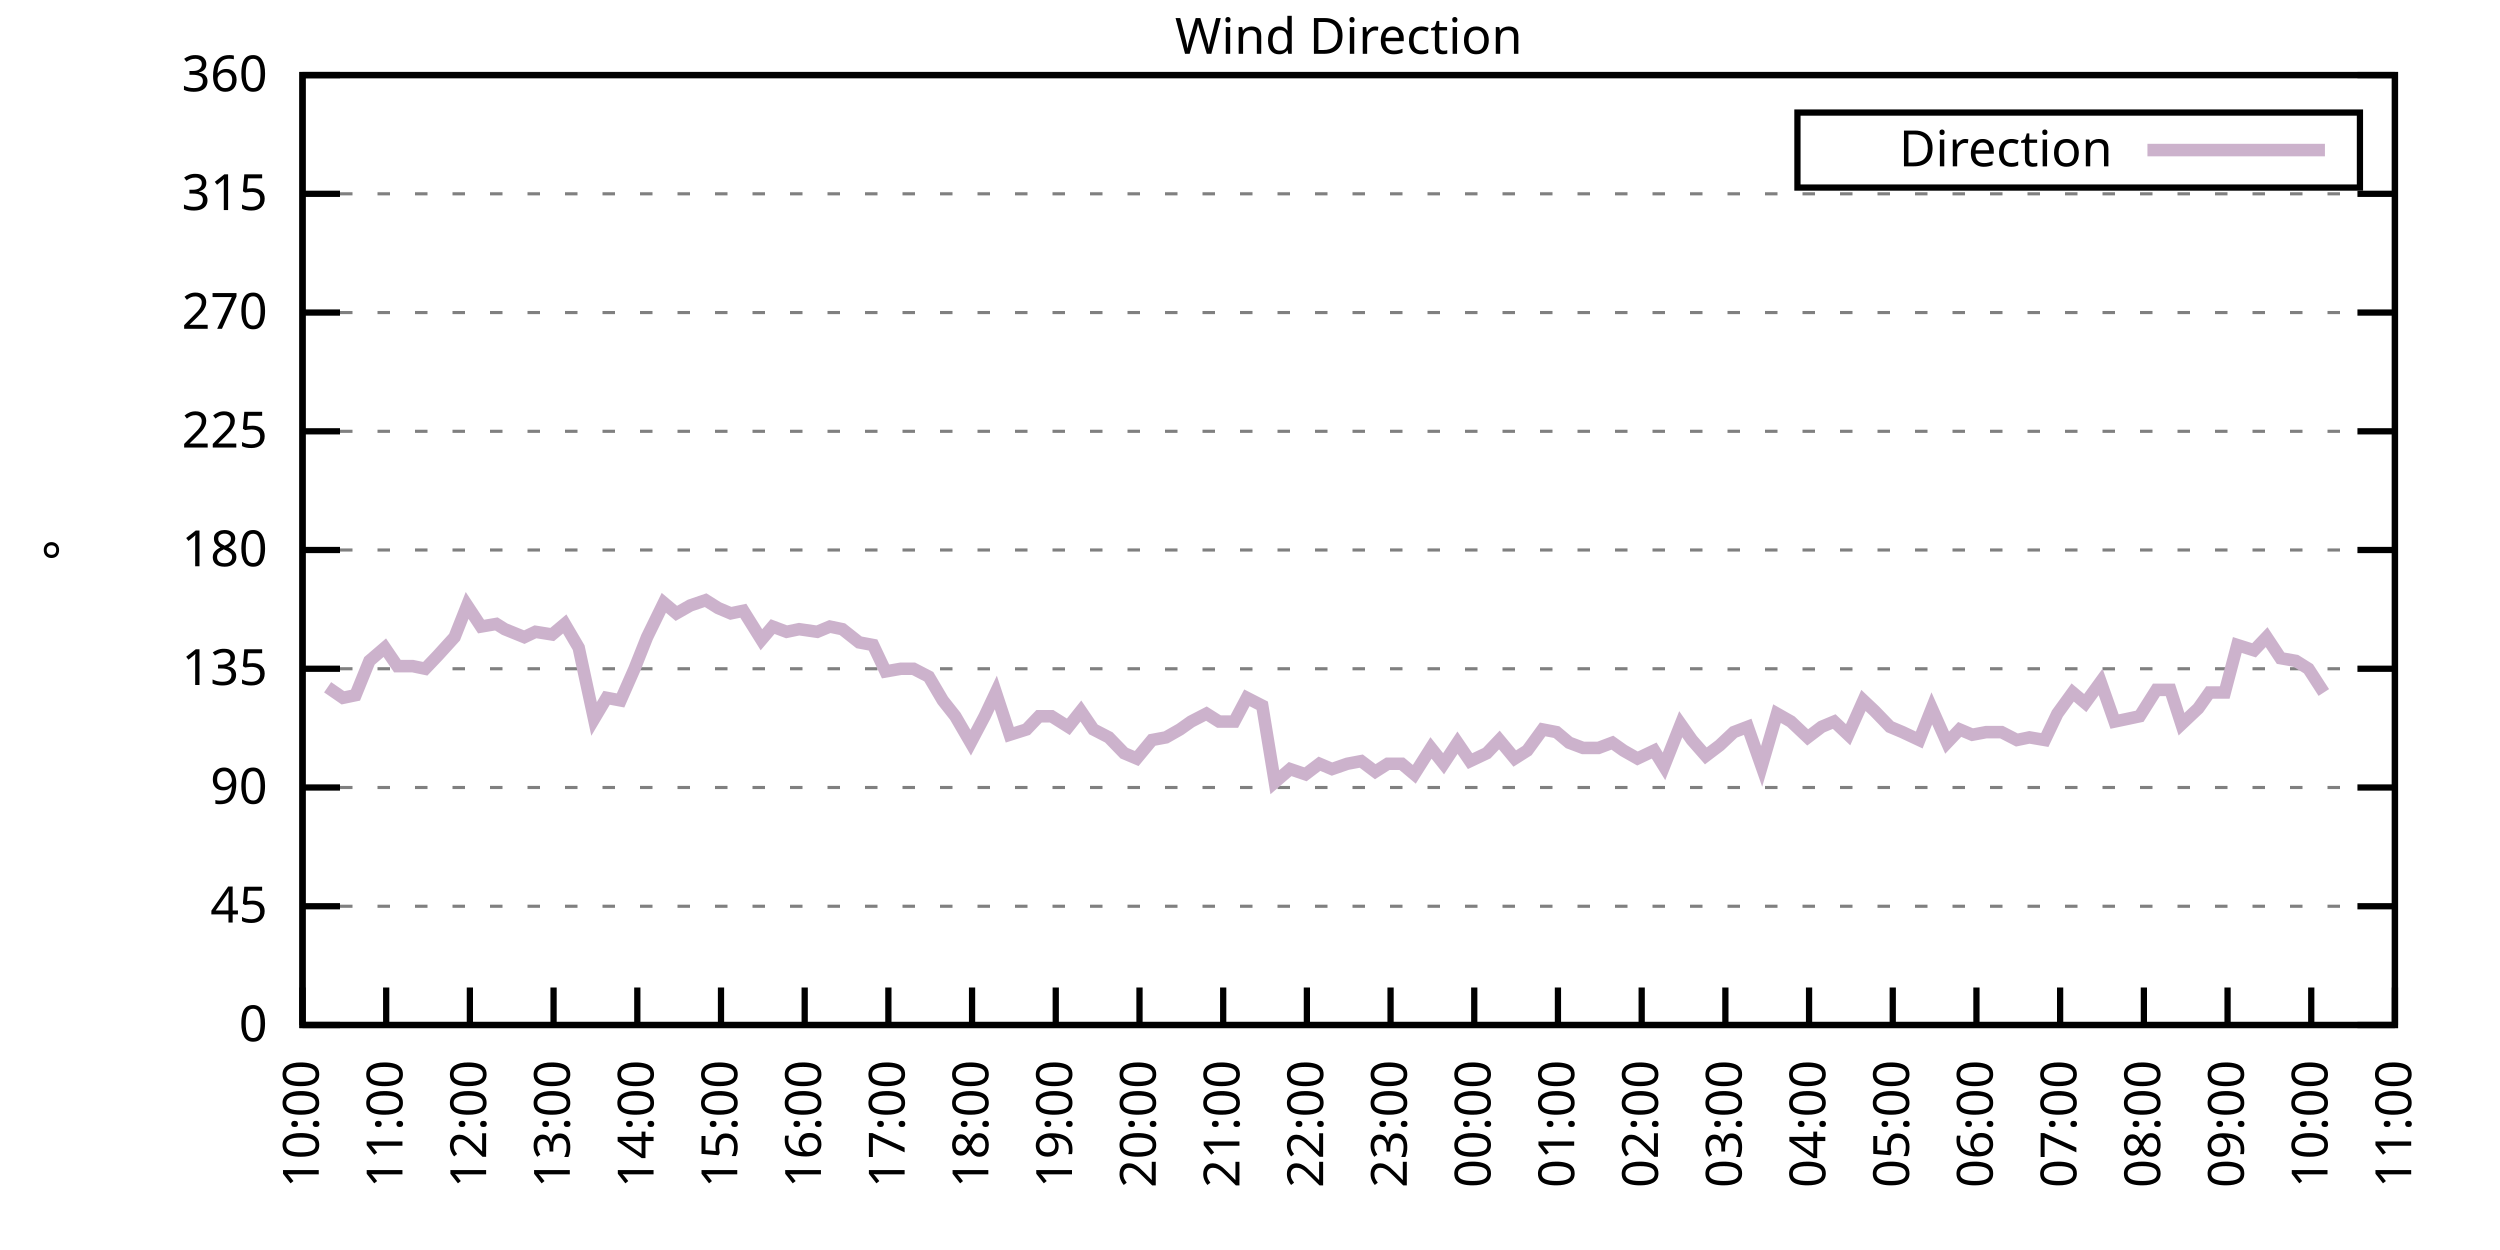
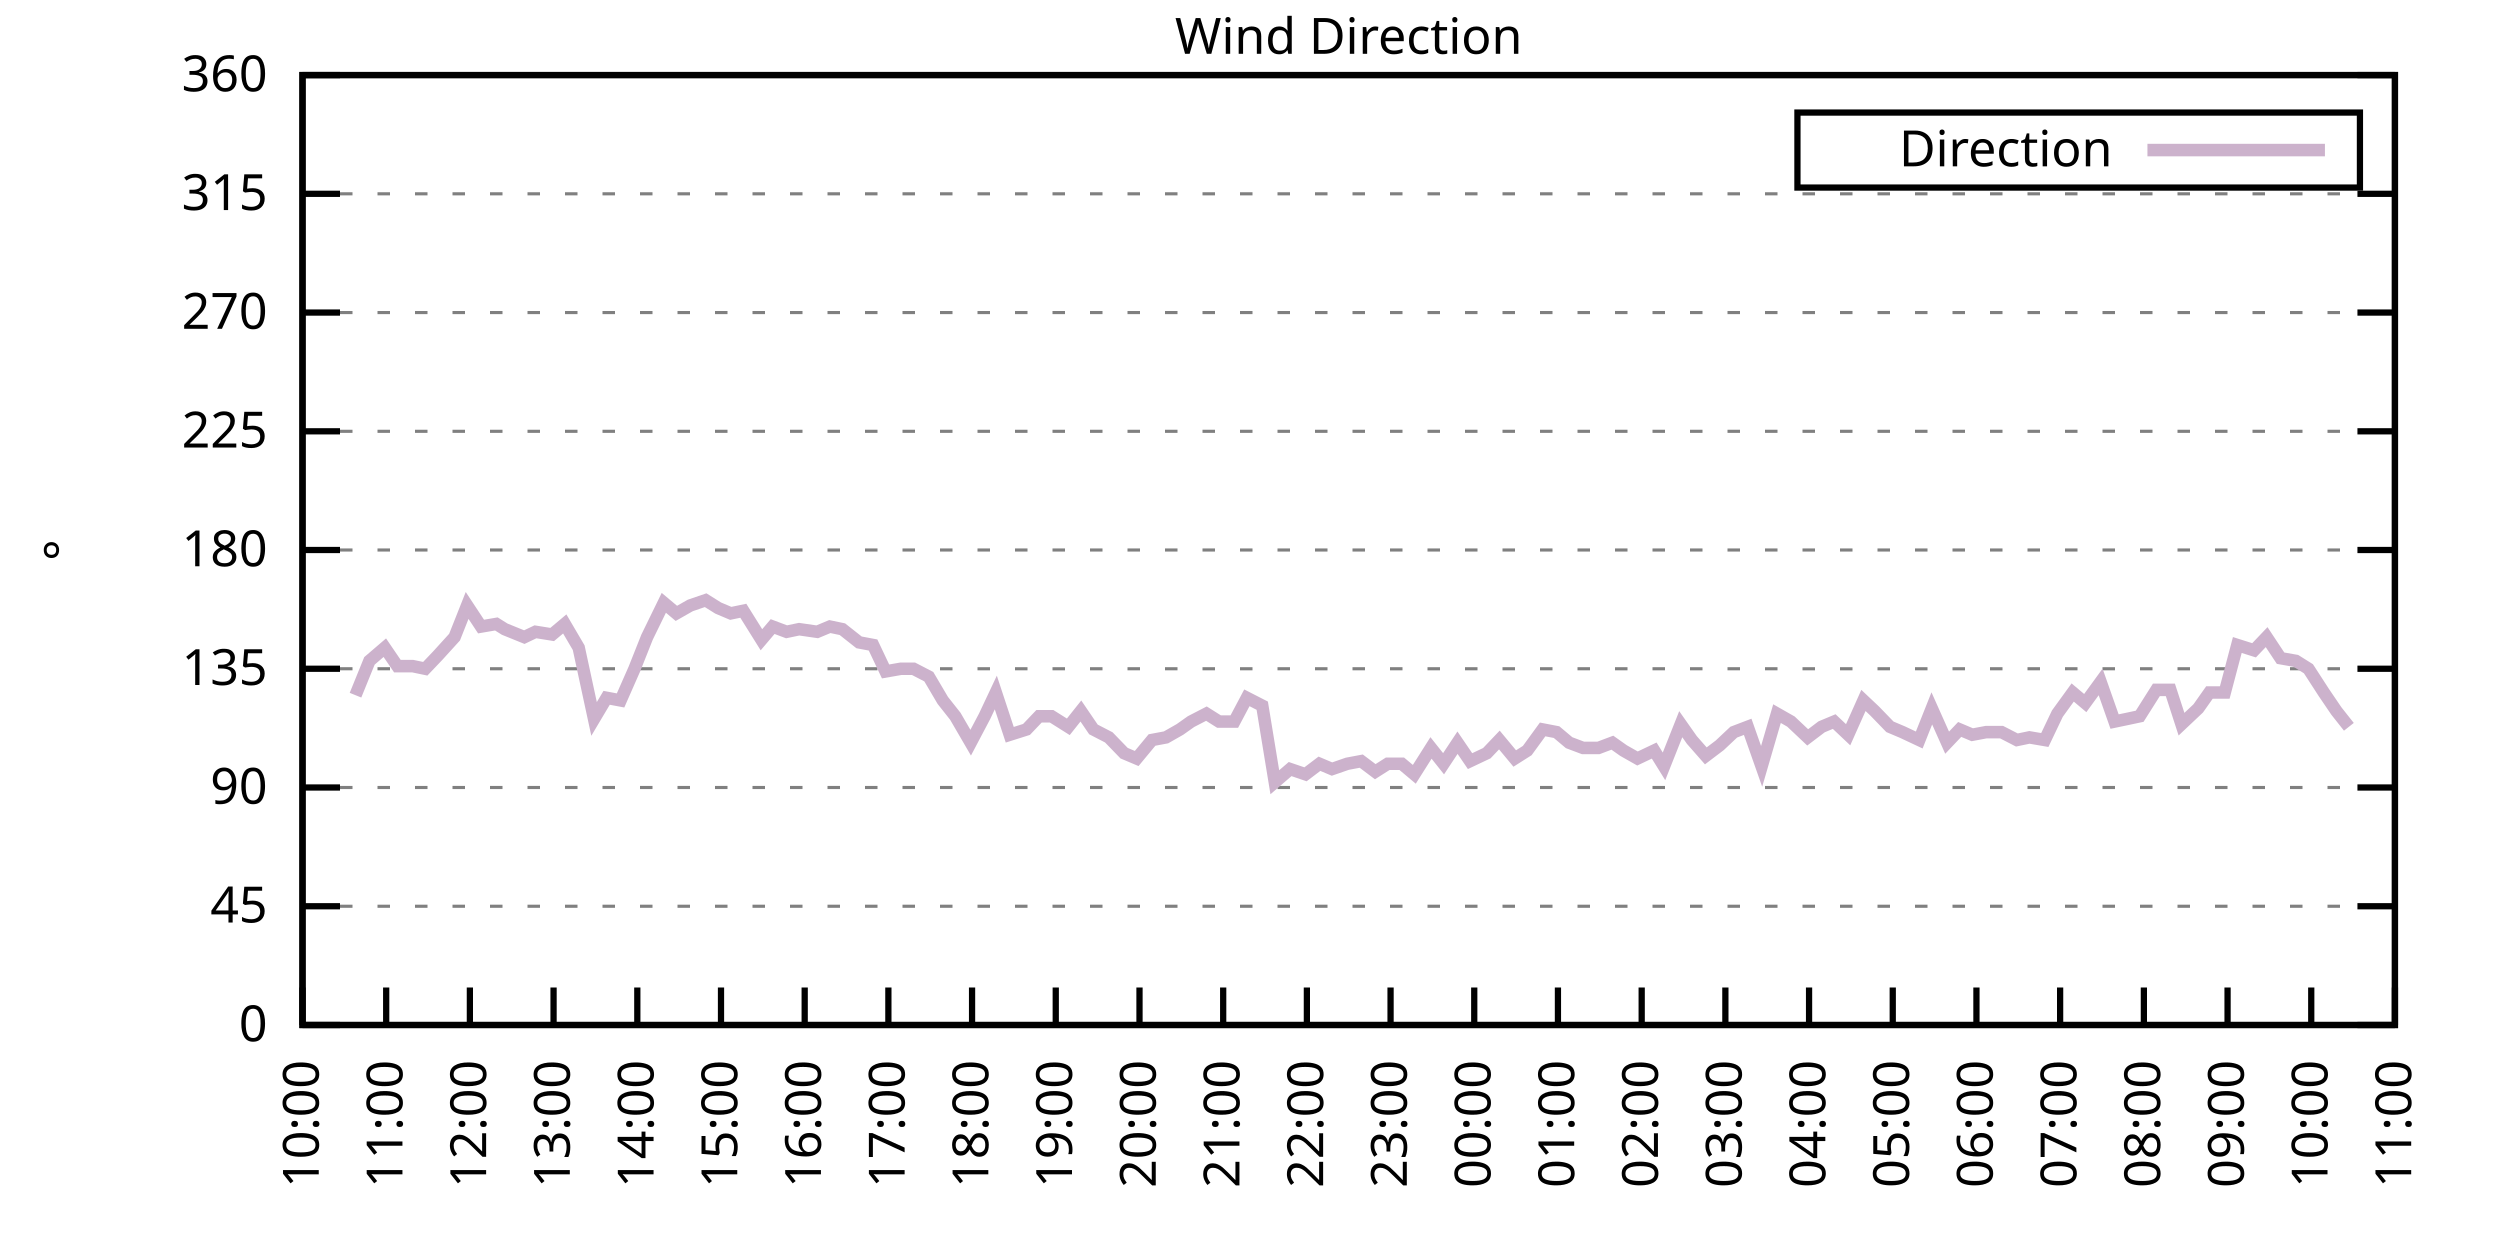
<svg xmlns="http://www.w3.org/2000/svg" xmlns:xlink="http://www.w3.org/1999/xlink" width="400" height="200" viewBox="0 0 400 200">
  <g id="gnuplot_canvas">
    <rect x="0" y="0" width="400" height="200" fill="none" />
    <defs>
      <circle id="gpDot" r="0.5" stroke-width="0.5" stroke="currentColor" />
      <path id="gpPt0" stroke-width="0.333" stroke="currentColor" d="M-1,0 h2 M0,-1 v2" />
      <path id="gpPt1" stroke-width="0.333" stroke="currentColor" d="M-1,-1 L1,1 M1,-1 L-1,1" />
      <path id="gpPt2" stroke-width="0.333" stroke="currentColor" d="M-1,0 L1,0 M0,-1 L0,1 M-1,-1 L1,1 M-1,1 L1,-1" />
      <rect id="gpPt3" stroke-width="0.333" stroke="currentColor" x="-1" y="-1" width="2" height="2" />
      <rect id="gpPt4" stroke-width="0.333" stroke="currentColor" fill="currentColor" x="-1" y="-1" width="2" height="2" />
      <circle id="gpPt5" stroke-width="0.333" stroke="currentColor" cx="0" cy="0" r="1" />
      <use xlink:href="#gpPt5" id="gpPt6" fill="currentColor" stroke="none" />
      <path id="gpPt7" stroke-width="0.333" stroke="currentColor" d="M0,-1.33 L-1.33,0.67 L1.33,0.67 z" />
      <use xlink:href="#gpPt7" id="gpPt8" fill="currentColor" stroke="none" />
      <use xlink:href="#gpPt7" id="gpPt9" stroke="currentColor" transform="rotate(180)" />
      <use xlink:href="#gpPt9" id="gpPt10" fill="currentColor" stroke="none" />
      <use xlink:href="#gpPt3" id="gpPt11" stroke="currentColor" transform="rotate(45)" />
      <use xlink:href="#gpPt11" id="gpPt12" fill="currentColor" stroke="none" />
      <path id="gpPt13" stroke-width="0.333" stroke="currentColor" d="M0,1.330 L1.265,0.411 L0.782,-1.067 L-0.782,-1.076 L-1.265,0.411 z" />
      <use xlink:href="#gpPt13" id="gpPt14" fill="currentColor" stroke="none" />
      <filter id="textbox" filterUnits="objectBoundingBox" x="0" y="0" height="1" width="1">
        <feFlood flood-color="white" flood-opacity="1" result="bgnd" />
        <feComposite in="SourceGraphic" in2="bgnd" operator="atop" />
      </filter>
      <filter id="greybox" filterUnits="objectBoundingBox" x="0" y="0" height="1" width="1">
        <feFlood flood-color="lightgrey" flood-opacity="1" result="grey" />
        <feComposite in="SourceGraphic" in2="grey" operator="atop" />
      </filter>
    </defs>
    <g fill="none" color="white" stroke="currentColor" stroke-width="1.00" stroke-linecap="butt" stroke-linejoin="miter">
</g>
    <g fill="none" color="black" stroke="currentColor" stroke-width="1.00" stroke-linecap="butt" stroke-linejoin="miter">
      <g stroke="none" shape-rendering="crispEdges">
        <polygon fill="rgb(255, 255, 255)" points="48.40,164.00 383.18,164.00 383.18,12.02 48.40,12.02 " />
      </g>
    </g>
    <g fill="none" color="black" stroke="currentColor" stroke-width="1.00" stroke-linecap="butt" stroke-linejoin="miter">
</g>
    <g fill="none" color="black" stroke="black" stroke-width="0.50" stroke-linecap="butt" stroke-linejoin="miter">
</g>
    <g fill="none" color="gray" stroke="currentColor" stroke-width="0.50" stroke-linecap="butt" stroke-linejoin="miter">
      <path stroke="gray" stroke-dasharray="2,4" class="gridline" d="M48.40,164.00 L383.19,164.00  " />
    </g>
    <g fill="none" color="gray" stroke="gray" stroke-width="1.00" stroke-linecap="butt" stroke-linejoin="miter">
</g>
    <g fill="none" color="black" stroke="currentColor" stroke-width="1.00" stroke-linecap="butt" stroke-linejoin="miter">
      <path stroke="black" d="M48.40,164.00 L54.40,164.00 M383.19,164.00 L377.19,164.00  " />
      <g transform="translate(42.80,166.60)" stroke="none" fill="black" font-family="Sans" font-size="8.00" text-anchor="end">
        <text>
          <tspan font-family="Sans"> 0</tspan>
        </text>
      </g>
    </g>
    <g fill="none" color="black" stroke="currentColor" stroke-width="1.00" stroke-linecap="butt" stroke-linejoin="miter">
</g>
    <g fill="none" color="black" stroke="black" stroke-width="0.50" stroke-linecap="butt" stroke-linejoin="miter">
</g>
    <g fill="none" color="gray" stroke="currentColor" stroke-width="0.50" stroke-linecap="butt" stroke-linejoin="miter">
      <path stroke="gray" stroke-dasharray="2,4" class="gridline" d="M48.40,145.00 L383.19,145.00  " />
    </g>
    <g fill="none" color="gray" stroke="gray" stroke-width="1.00" stroke-linecap="butt" stroke-linejoin="miter">
</g>
    <g fill="none" color="black" stroke="currentColor" stroke-width="1.00" stroke-linecap="butt" stroke-linejoin="miter">
      <path stroke="black" d="M48.40,145.00 L54.40,145.00 M383.19,145.00 L377.19,145.00  " />
      <g transform="translate(42.80,147.60)" stroke="none" fill="black" font-family="Sans" font-size="8.00" text-anchor="end">
        <text>
          <tspan font-family="Sans"> 45</tspan>
        </text>
      </g>
    </g>
    <g fill="none" color="black" stroke="currentColor" stroke-width="1.00" stroke-linecap="butt" stroke-linejoin="miter">
</g>
    <g fill="none" color="black" stroke="black" stroke-width="0.50" stroke-linecap="butt" stroke-linejoin="miter">
</g>
    <g fill="none" color="gray" stroke="currentColor" stroke-width="0.50" stroke-linecap="butt" stroke-linejoin="miter">
      <path stroke="gray" stroke-dasharray="2,4" class="gridline" d="M48.40,126.00 L383.19,126.00  " />
    </g>
    <g fill="none" color="gray" stroke="gray" stroke-width="1.00" stroke-linecap="butt" stroke-linejoin="miter">
</g>
    <g fill="none" color="black" stroke="currentColor" stroke-width="1.00" stroke-linecap="butt" stroke-linejoin="miter">
      <path stroke="black" d="M48.40,126.00 L54.40,126.00 M383.19,126.00 L377.19,126.00  " />
      <g transform="translate(42.80,128.60)" stroke="none" fill="black" font-family="Sans" font-size="8.00" text-anchor="end">
        <text>
          <tspan font-family="Sans"> 90</tspan>
        </text>
      </g>
    </g>
    <g fill="none" color="black" stroke="currentColor" stroke-width="1.00" stroke-linecap="butt" stroke-linejoin="miter">
</g>
    <g fill="none" color="black" stroke="black" stroke-width="0.50" stroke-linecap="butt" stroke-linejoin="miter">
</g>
    <g fill="none" color="gray" stroke="currentColor" stroke-width="0.50" stroke-linecap="butt" stroke-linejoin="miter">
      <path stroke="gray" stroke-dasharray="2,4" class="gridline" d="M48.40,107.00 L383.19,107.00  " />
    </g>
    <g fill="none" color="gray" stroke="gray" stroke-width="1.00" stroke-linecap="butt" stroke-linejoin="miter">
</g>
    <g fill="none" color="black" stroke="currentColor" stroke-width="1.00" stroke-linecap="butt" stroke-linejoin="miter">
      <path stroke="black" d="M48.40,107.00 L54.40,107.00 M383.19,107.00 L377.19,107.00  " />
      <g transform="translate(42.80,109.60)" stroke="none" fill="black" font-family="Sans" font-size="8.00" text-anchor="end">
        <text>
          <tspan font-family="Sans"> 135</tspan>
        </text>
      </g>
    </g>
    <g fill="none" color="black" stroke="currentColor" stroke-width="1.00" stroke-linecap="butt" stroke-linejoin="miter">
</g>
    <g fill="none" color="black" stroke="black" stroke-width="0.50" stroke-linecap="butt" stroke-linejoin="miter">
</g>
    <g fill="none" color="gray" stroke="currentColor" stroke-width="0.50" stroke-linecap="butt" stroke-linejoin="miter">
      <path stroke="gray" stroke-dasharray="2,4" class="gridline" d="M48.40,88.00 L383.19,88.00  " />
    </g>
    <g fill="none" color="gray" stroke="gray" stroke-width="1.00" stroke-linecap="butt" stroke-linejoin="miter">
</g>
    <g fill="none" color="black" stroke="currentColor" stroke-width="1.00" stroke-linecap="butt" stroke-linejoin="miter">
      <path stroke="black" d="M48.40,88.00 L54.40,88.00 M383.19,88.00 L377.19,88.00  " />
      <g transform="translate(42.80,90.60)" stroke="none" fill="black" font-family="Sans" font-size="8.00" text-anchor="end">
        <text>
          <tspan font-family="Sans"> 180</tspan>
        </text>
      </g>
    </g>
    <g fill="none" color="black" stroke="currentColor" stroke-width="1.00" stroke-linecap="butt" stroke-linejoin="miter">
</g>
    <g fill="none" color="black" stroke="black" stroke-width="0.50" stroke-linecap="butt" stroke-linejoin="miter">
</g>
    <g fill="none" color="gray" stroke="currentColor" stroke-width="0.50" stroke-linecap="butt" stroke-linejoin="miter">
      <path stroke="gray" stroke-dasharray="2,4" class="gridline" d="M48.40,69.01 L383.19,69.01  " />
    </g>
    <g fill="none" color="gray" stroke="gray" stroke-width="1.00" stroke-linecap="butt" stroke-linejoin="miter">
</g>
    <g fill="none" color="black" stroke="currentColor" stroke-width="1.00" stroke-linecap="butt" stroke-linejoin="miter">
      <path stroke="black" d="M48.40,69.01 L54.40,69.01 M383.19,69.01 L377.19,69.01  " />
      <g transform="translate(42.80,71.61)" stroke="none" fill="black" font-family="Sans" font-size="8.00" text-anchor="end">
        <text>
          <tspan font-family="Sans"> 225</tspan>
        </text>
      </g>
    </g>
    <g fill="none" color="black" stroke="currentColor" stroke-width="1.00" stroke-linecap="butt" stroke-linejoin="miter">
</g>
    <g fill="none" color="black" stroke="black" stroke-width="0.50" stroke-linecap="butt" stroke-linejoin="miter">
</g>
    <g fill="none" color="gray" stroke="currentColor" stroke-width="0.50" stroke-linecap="butt" stroke-linejoin="miter">
      <path stroke="gray" stroke-dasharray="2,4" class="gridline" d="M48.40,50.01 L383.19,50.01  " />
    </g>
    <g fill="none" color="gray" stroke="gray" stroke-width="1.00" stroke-linecap="butt" stroke-linejoin="miter">
</g>
    <g fill="none" color="black" stroke="currentColor" stroke-width="1.00" stroke-linecap="butt" stroke-linejoin="miter">
      <path stroke="black" d="M48.40,50.01 L54.40,50.01 M383.19,50.01 L377.19,50.01  " />
      <g transform="translate(42.80,52.61)" stroke="none" fill="black" font-family="Sans" font-size="8.00" text-anchor="end">
        <text>
          <tspan font-family="Sans"> 270</tspan>
        </text>
      </g>
    </g>
    <g fill="none" color="black" stroke="currentColor" stroke-width="1.00" stroke-linecap="butt" stroke-linejoin="miter">
</g>
    <g fill="none" color="black" stroke="black" stroke-width="0.50" stroke-linecap="butt" stroke-linejoin="miter">
</g>
    <g fill="none" color="gray" stroke="currentColor" stroke-width="0.50" stroke-linecap="butt" stroke-linejoin="miter">
      <path stroke="gray" stroke-dasharray="2,4" class="gridline" d="M48.40,31.01 L383.19,31.01  " />
    </g>
    <g fill="none" color="gray" stroke="gray" stroke-width="1.00" stroke-linecap="butt" stroke-linejoin="miter">
</g>
    <g fill="none" color="black" stroke="currentColor" stroke-width="1.00" stroke-linecap="butt" stroke-linejoin="miter">
      <path stroke="black" d="M48.40,31.01 L54.40,31.01 M383.19,31.01 L377.19,31.01  " />
      <g transform="translate(42.80,33.61)" stroke="none" fill="black" font-family="Sans" font-size="8.00" text-anchor="end">
        <text>
          <tspan font-family="Sans"> 315</tspan>
        </text>
      </g>
    </g>
    <g fill="none" color="black" stroke="currentColor" stroke-width="1.00" stroke-linecap="butt" stroke-linejoin="miter">
</g>
    <g fill="none" color="black" stroke="black" stroke-width="0.50" stroke-linecap="butt" stroke-linejoin="miter">
</g>
    <g fill="none" color="gray" stroke="currentColor" stroke-width="0.50" stroke-linecap="butt" stroke-linejoin="miter">
      <path stroke="gray" stroke-dasharray="2,4" class="gridline" d="M48.40,12.01 L383.19,12.01  " />
    </g>
    <g fill="none" color="gray" stroke="gray" stroke-width="1.00" stroke-linecap="butt" stroke-linejoin="miter">
</g>
    <g fill="none" color="black" stroke="currentColor" stroke-width="1.00" stroke-linecap="butt" stroke-linejoin="miter">
      <path stroke="black" d="M48.40,12.01 L54.40,12.01 M383.19,12.01 L377.19,12.01  " />
      <g transform="translate(42.80,14.61)" stroke="none" fill="black" font-family="Sans" font-size="8.00" text-anchor="end">
        <text>
          <tspan font-family="Sans"> 360</tspan>
        </text>
      </g>
    </g>
    <g fill="none" color="black" stroke="currentColor" stroke-width="1.00" stroke-linecap="butt" stroke-linejoin="miter">
      <path stroke="black" d="M48.40,164.00 L48.40,158.00  " />
      <g transform="translate(51.00,169.60) rotate(270.00)" stroke="none" fill="black" font-family="Sans" font-size="8.00" text-anchor="end">
        <text>
          <tspan font-family="Sans">10:00</tspan>
        </text>
      </g>
    </g>
    <g fill="none" color="black" stroke="currentColor" stroke-width="1.00" stroke-linecap="butt" stroke-linejoin="miter">
      <path stroke="black" d="M61.79,164.00 L61.79,158.00  " />
      <g transform="translate(64.39,169.60) rotate(270.00)" stroke="none" fill="black" font-family="Sans" font-size="8.00" text-anchor="end">
        <text>
          <tspan font-family="Sans">11:00</tspan>
        </text>
      </g>
    </g>
    <g fill="none" color="black" stroke="currentColor" stroke-width="1.00" stroke-linecap="butt" stroke-linejoin="miter">
      <path stroke="black" d="M75.18,164.00 L75.18,158.00  " />
      <g transform="translate(77.78,169.60) rotate(270.00)" stroke="none" fill="black" font-family="Sans" font-size="8.00" text-anchor="end">
        <text>
          <tspan font-family="Sans">12:00</tspan>
        </text>
      </g>
    </g>
    <g fill="none" color="black" stroke="currentColor" stroke-width="1.00" stroke-linecap="butt" stroke-linejoin="miter">
      <path stroke="black" d="M88.57,164.00 L88.57,158.00  " />
      <g transform="translate(91.17,169.60) rotate(270.00)" stroke="none" fill="black" font-family="Sans" font-size="8.00" text-anchor="end">
        <text>
          <tspan font-family="Sans">13:00</tspan>
        </text>
      </g>
    </g>
    <g fill="none" color="black" stroke="currentColor" stroke-width="1.00" stroke-linecap="butt" stroke-linejoin="miter">
      <path stroke="black" d="M101.97,164.00 L101.97,158.00  " />
      <g transform="translate(104.57,169.60) rotate(270.00)" stroke="none" fill="black" font-family="Sans" font-size="8.00" text-anchor="end">
        <text>
          <tspan font-family="Sans">14:00</tspan>
        </text>
      </g>
    </g>
    <g fill="none" color="black" stroke="currentColor" stroke-width="1.00" stroke-linecap="butt" stroke-linejoin="miter">
      <path stroke="black" d="M115.36,164.00 L115.36,158.00  " />
      <g transform="translate(117.96,169.60) rotate(270.00)" stroke="none" fill="black" font-family="Sans" font-size="8.00" text-anchor="end">
        <text>
          <tspan font-family="Sans">15:00</tspan>
        </text>
      </g>
    </g>
    <g fill="none" color="black" stroke="currentColor" stroke-width="1.00" stroke-linecap="butt" stroke-linejoin="miter">
      <path stroke="black" d="M128.75,164.00 L128.75,158.00  " />
      <g transform="translate(131.35,169.60) rotate(270.00)" stroke="none" fill="black" font-family="Sans" font-size="8.00" text-anchor="end">
        <text>
          <tspan font-family="Sans">16:00</tspan>
        </text>
      </g>
    </g>
    <g fill="none" color="black" stroke="currentColor" stroke-width="1.00" stroke-linecap="butt" stroke-linejoin="miter">
      <path stroke="black" d="M142.14,164.00 L142.14,158.00  " />
      <g transform="translate(144.74,169.60) rotate(270.00)" stroke="none" fill="black" font-family="Sans" font-size="8.00" text-anchor="end">
        <text>
          <tspan font-family="Sans">17:00</tspan>
        </text>
      </g>
    </g>
    <g fill="none" color="black" stroke="currentColor" stroke-width="1.00" stroke-linecap="butt" stroke-linejoin="miter">
      <path stroke="black" d="M155.53,164.00 L155.53,158.00  " />
      <g transform="translate(158.13,169.60) rotate(270.00)" stroke="none" fill="black" font-family="Sans" font-size="8.00" text-anchor="end">
        <text>
          <tspan font-family="Sans">18:00</tspan>
        </text>
      </g>
    </g>
    <g fill="none" color="black" stroke="currentColor" stroke-width="1.00" stroke-linecap="butt" stroke-linejoin="miter">
      <path stroke="black" d="M168.92,164.00 L168.92,158.00  " />
      <g transform="translate(171.52,169.60) rotate(270.00)" stroke="none" fill="black" font-family="Sans" font-size="8.00" text-anchor="end">
        <text>
          <tspan font-family="Sans">19:00</tspan>
        </text>
      </g>
    </g>
    <g fill="none" color="black" stroke="currentColor" stroke-width="1.00" stroke-linecap="butt" stroke-linejoin="miter">
      <path stroke="black" d="M182.32,164.00 L182.32,158.00  " />
      <g transform="translate(184.92,169.60) rotate(270.00)" stroke="none" fill="black" font-family="Sans" font-size="8.00" text-anchor="end">
        <text>
          <tspan font-family="Sans">20:00</tspan>
        </text>
      </g>
    </g>
    <g fill="none" color="black" stroke="currentColor" stroke-width="1.00" stroke-linecap="butt" stroke-linejoin="miter">
      <path stroke="black" d="M195.71,164.00 L195.71,158.00  " />
      <g transform="translate(198.31,169.60) rotate(270.00)" stroke="none" fill="black" font-family="Sans" font-size="8.00" text-anchor="end">
        <text>
          <tspan font-family="Sans">21:00</tspan>
        </text>
      </g>
    </g>
    <g fill="none" color="black" stroke="currentColor" stroke-width="1.00" stroke-linecap="butt" stroke-linejoin="miter">
      <path stroke="black" d="M209.10,164.00 L209.10,158.00  " />
      <g transform="translate(211.70,169.60) rotate(270.00)" stroke="none" fill="black" font-family="Sans" font-size="8.00" text-anchor="end">
        <text>
          <tspan font-family="Sans">22:00</tspan>
        </text>
      </g>
    </g>
    <g fill="none" color="black" stroke="currentColor" stroke-width="1.00" stroke-linecap="butt" stroke-linejoin="miter">
      <path stroke="black" d="M222.49,164.00 L222.49,158.00  " />
      <g transform="translate(225.09,169.60) rotate(270.00)" stroke="none" fill="black" font-family="Sans" font-size="8.00" text-anchor="end">
        <text>
          <tspan font-family="Sans">23:00</tspan>
        </text>
      </g>
    </g>
    <g fill="none" color="black" stroke="currentColor" stroke-width="1.00" stroke-linecap="butt" stroke-linejoin="miter">
      <path stroke="black" d="M235.88,164.00 L235.88,158.00  " />
      <g transform="translate(238.48,169.60) rotate(270.00)" stroke="none" fill="black" font-family="Sans" font-size="8.00" text-anchor="end">
        <text>
          <tspan font-family="Sans">00:00</tspan>
        </text>
      </g>
    </g>
    <g fill="none" color="black" stroke="currentColor" stroke-width="1.00" stroke-linecap="butt" stroke-linejoin="miter">
      <path stroke="black" d="M249.27,164.00 L249.27,158.00  " />
      <g transform="translate(251.87,169.60) rotate(270.00)" stroke="none" fill="black" font-family="Sans" font-size="8.00" text-anchor="end">
        <text>
          <tspan font-family="Sans">01:00</tspan>
        </text>
      </g>
    </g>
    <g fill="none" color="black" stroke="currentColor" stroke-width="1.00" stroke-linecap="butt" stroke-linejoin="miter">
      <path stroke="black" d="M262.67,164.00 L262.67,158.00  " />
      <g transform="translate(265.27,169.60) rotate(270.00)" stroke="none" fill="black" font-family="Sans" font-size="8.00" text-anchor="end">
        <text>
          <tspan font-family="Sans">02:00</tspan>
        </text>
      </g>
    </g>
    <g fill="none" color="black" stroke="currentColor" stroke-width="1.00" stroke-linecap="butt" stroke-linejoin="miter">
      <path stroke="black" d="M276.06,164.00 L276.06,158.00  " />
      <g transform="translate(278.66,169.60) rotate(270.00)" stroke="none" fill="black" font-family="Sans" font-size="8.00" text-anchor="end">
        <text>
          <tspan font-family="Sans">03:00</tspan>
        </text>
      </g>
    </g>
    <g fill="none" color="black" stroke="currentColor" stroke-width="1.00" stroke-linecap="butt" stroke-linejoin="miter">
      <path stroke="black" d="M289.45,164.00 L289.45,158.00  " />
      <g transform="translate(292.05,169.60) rotate(270.00)" stroke="none" fill="black" font-family="Sans" font-size="8.00" text-anchor="end">
        <text>
          <tspan font-family="Sans">04:00</tspan>
        </text>
      </g>
    </g>
    <g fill="none" color="black" stroke="currentColor" stroke-width="1.00" stroke-linecap="butt" stroke-linejoin="miter">
      <path stroke="black" d="M302.84,164.00 L302.84,158.00  " />
      <g transform="translate(305.44,169.60) rotate(270.00)" stroke="none" fill="black" font-family="Sans" font-size="8.00" text-anchor="end">
        <text>
          <tspan font-family="Sans">05:00</tspan>
        </text>
      </g>
    </g>
    <g fill="none" color="black" stroke="currentColor" stroke-width="1.00" stroke-linecap="butt" stroke-linejoin="miter">
      <path stroke="black" d="M316.23,164.00 L316.23,158.00  " />
      <g transform="translate(318.83,169.60) rotate(270.00)" stroke="none" fill="black" font-family="Sans" font-size="8.00" text-anchor="end">
        <text>
          <tspan font-family="Sans">06:00</tspan>
        </text>
      </g>
    </g>
    <g fill="none" color="black" stroke="currentColor" stroke-width="1.00" stroke-linecap="butt" stroke-linejoin="miter">
      <path stroke="black" d="M329.62,164.00 L329.62,158.00  " />
      <g transform="translate(332.22,169.60) rotate(270.00)" stroke="none" fill="black" font-family="Sans" font-size="8.00" text-anchor="end">
        <text>
          <tspan font-family="Sans">07:00</tspan>
        </text>
      </g>
    </g>
    <g fill="none" color="black" stroke="currentColor" stroke-width="1.00" stroke-linecap="butt" stroke-linejoin="miter">
      <path stroke="black" d="M343.02,164.00 L343.02,158.00  " />
      <g transform="translate(345.62,169.60) rotate(270.00)" stroke="none" fill="black" font-family="Sans" font-size="8.00" text-anchor="end">
        <text>
          <tspan font-family="Sans">08:00</tspan>
        </text>
      </g>
    </g>
    <g fill="none" color="black" stroke="currentColor" stroke-width="1.00" stroke-linecap="butt" stroke-linejoin="miter">
      <path stroke="black" d="M356.41,164.00 L356.41,158.00  " />
      <g transform="translate(359.01,169.60) rotate(270.00)" stroke="none" fill="black" font-family="Sans" font-size="8.00" text-anchor="end">
        <text>
          <tspan font-family="Sans">09:00</tspan>
        </text>
      </g>
    </g>
    <g fill="none" color="black" stroke="currentColor" stroke-width="1.00" stroke-linecap="butt" stroke-linejoin="miter">
      <path stroke="black" d="M369.80,164.00 L369.80,158.00  " />
      <g transform="translate(372.40,169.60) rotate(270.00)" stroke="none" fill="black" font-family="Sans" font-size="8.00" text-anchor="end">
        <text>
          <tspan font-family="Sans">10:00</tspan>
        </text>
      </g>
    </g>
    <g fill="none" color="black" stroke="currentColor" stroke-width="1.00" stroke-linecap="butt" stroke-linejoin="miter">
      <path stroke="black" d="M383.19,164.00 L383.19,158.00  " />
      <g transform="translate(385.79,169.60) rotate(270.00)" stroke="none" fill="black" font-family="Sans" font-size="8.00" text-anchor="end">
        <text>
          <tspan font-family="Sans">11:00</tspan>
        </text>
      </g>
    </g>
    <g fill="none" color="black" stroke="currentColor" stroke-width="1.00" stroke-linecap="butt" stroke-linejoin="miter">
</g>
    <g fill="none" color="black" stroke="currentColor" stroke-width="1.00" stroke-linecap="butt" stroke-linejoin="miter">
      <path stroke="black" d="M48.40,12.01 L48.40,164.00 L383.19,164.00 L383.19,12.01 L48.40,12.01 Z  " />
    </g>
    <g fill="none" color="black" stroke="currentColor" stroke-width="1.00" stroke-linecap="butt" stroke-linejoin="miter">
</g>
    <g fill="none" color="black" stroke="currentColor" stroke-width="1.00" stroke-linecap="butt" stroke-linejoin="miter">
      <path stroke="black" d="M287.59,30.01 L287.59,18.01 L377.59,18.01 L377.59,30.01 L287.59,30.01 Z  " />
    </g>
    <g id="Wind_direction_plot_1">
      <g fill="none" color="white" stroke="black" stroke-width="2.00" stroke-linecap="butt" stroke-linejoin="miter">
</g>
      <g fill="none" color="black" stroke="currentColor" stroke-width="2.00" stroke-linecap="butt" stroke-linejoin="miter">
        <g transform="translate(337.99,26.61)" stroke="none" fill="black" font-family="Sans" font-size="8.00" text-anchor="end">
          <text>
            <tspan font-family="Sans">Direction</tspan>
          </text>
        </g>
      </g>
      <g fill="none" color="black" stroke="currentColor" stroke-width="2.00" stroke-linecap="butt" stroke-linejoin="miter">
-         <path stroke="rgb(204, 178, 204)" d="M343.59,24.01 L371.99,24.01 M52.42,109.96 L54.87,111.65 L56.88,111.23 L59.11,105.74 L61.57,103.63 L63.58,106.58   L66.03,106.58 L68.04,107.00 L70.05,104.89 L72.73,101.94 L74.74,96.87 L76.97,100.25 L79.42,99.83 L80.76,100.67   L83.89,101.94 L85.67,101.09 L88.35,101.52 L90.36,99.83 L92.59,103.63 L95.05,115.03 L97.06,111.65 L99.29,112.07   L101.52,107.00 L103.53,101.94 L106.21,96.45 L108.22,98.14 L110.45,96.87 L112.90,96.03 L114.91,97.29 L116.92,98.14   L118.93,97.72 L121.83,102.36 L123.62,100.25 L125.85,101.09 L127.86,100.67 L130.76,101.09 L132.77,100.25 L134.78,100.67   L137.45,102.78 L139.69,103.20 L141.69,107.43 L144.15,107.00 L146.16,107.00 L148.61,108.27 L150.85,112.07 L152.85,114.60   L155.31,118.83 L157.54,114.60 L159.33,110.80 L161.56,117.56 L164.24,116.71 L166.25,114.60 L168.25,114.60 L170.93,116.29   L172.94,113.76 L174.95,116.71 L177.41,117.98 L179.86,120.51 L181.87,121.36 L184.32,118.40 L186.56,117.98 L188.79,116.71   L190.57,115.45 L193.03,114.18 L195.04,115.45 L197.49,115.45 L199.50,111.65 L201.96,112.91 L203.97,125.16 L206.42,123.05   L208.88,123.89 L211.11,122.20 L213.12,123.05 L215.57,122.20 L217.80,121.78 L220.04,123.47 L222.04,122.20 L224.28,122.20   L226.29,123.89 L228.96,119.67 L230.97,122.20 L233.20,118.83 L235.21,121.78 L237.89,120.51 L239.90,118.40 L242.36,121.36   L244.36,120.09 L246.82,116.71 L249.05,117.14 L251.06,118.83 L253.29,119.67 L255.75,119.67 L257.98,118.83 L259.76,120.09   L262.00,121.36 L264.67,120.09 L266.24,122.62 L268.92,115.87 L270.70,118.40 L272.93,120.94 L275.16,119.25 L277.40,117.14   L279.63,116.29 L281.86,122.62 L284.32,114.18 L286.55,115.45 L289.23,117.98 L291.46,116.29 L293.47,115.45 L295.70,117.56   L298.15,112.07 L299.94,113.76 L302.39,116.29 L304.40,117.14 L307.08,118.40 L309.09,113.34 L311.54,118.83 L313.55,116.71   L315.56,117.56 L317.79,117.14 L320.25,117.14 L322.70,118.40 L324.71,117.98 L327.17,118.40 L329.18,114.18 L331.63,110.80   L333.64,112.49 L336.10,109.11 L338.33,115.45 L340.34,115.03 L342.35,114.60 L345.02,110.38 L347.26,110.38 L349.04,115.87   L351.72,113.34 L353.51,110.80 L355.96,110.80 L357.97,103.20 L360.65,104.05 L362.66,101.94 L364.89,105.31 L367.34,105.74   L369.35,107.00 L371.81,110.80  " />
+         <path stroke="rgb(204, 178, 204)" d="M343.59,24.01 L371.99,24.01 M56.88,111.23 L59.11,105.74 L61.57,103.63 L63.58,106.58 L66.03,106.58 L68.04,107.00   L70.05,104.89 L72.73,101.94 L74.74,96.87 L76.97,100.25 L79.42,99.83 L80.76,100.67 L83.89,101.94 L85.67,101.09   L88.35,101.52 L90.36,99.83 L92.59,103.63 L95.05,115.03 L97.06,111.65 L99.29,112.07 L101.52,107.00 L103.53,101.94   L106.21,96.45 L108.22,98.14 L110.45,96.87 L112.90,96.03 L114.91,97.29 L116.92,98.14 L118.93,97.72 L121.83,102.36   L123.62,100.25 L125.85,101.09 L127.86,100.67 L130.76,101.09 L132.77,100.25 L134.78,100.67 L137.45,102.78 L139.69,103.20   L141.69,107.43 L144.15,107.00 L146.16,107.00 L148.61,108.27 L150.85,112.07 L152.85,114.60 L155.31,118.83 L157.54,114.60   L159.33,110.80 L161.56,117.56 L164.24,116.71 L166.25,114.60 L168.25,114.60 L170.93,116.29 L172.94,113.76 L174.95,116.71   L177.41,117.98 L179.86,120.51 L181.87,121.36 L184.32,118.40 L186.56,117.98 L188.79,116.71 L190.57,115.45 L193.03,114.18   L195.04,115.45 L197.49,115.45 L199.50,111.65 L201.96,112.91 L203.97,125.16 L206.42,123.05 L208.88,123.89 L211.11,122.20   L213.12,123.05 L215.57,122.20 L217.80,121.78 L220.04,123.47 L222.04,122.20 L224.28,122.20 L226.29,123.89 L228.96,119.67   L230.97,122.20 L233.20,118.83 L235.21,121.78 L237.89,120.51 L239.90,118.40 L242.36,121.36 L244.36,120.09 L246.82,116.71   L249.05,117.14 L251.06,118.83 L253.29,119.67 L255.75,119.67 L257.98,118.83 L259.76,120.09 L262.00,121.36 L264.67,120.09   L266.24,122.62 L268.92,115.87 L270.70,118.40 L272.93,120.94 L275.16,119.25 L277.40,117.14 L279.63,116.29 L281.86,122.62   L284.32,114.18 L286.55,115.45 L289.23,117.98 L291.46,116.29 L293.47,115.45 L295.70,117.56 L298.15,112.07 L299.94,113.76   L302.39,116.29 L304.40,117.14 L307.08,118.40 L309.09,113.34 L311.54,118.83 L313.55,116.71 L315.56,117.56 L317.79,117.14   L320.25,117.14 L322.70,118.40 L324.71,117.98 L327.17,118.40 L329.18,114.18 L331.63,110.80 L333.64,112.49 L336.10,109.11   L338.33,115.45 L340.34,115.03 L342.35,114.60 L345.02,110.38 L347.26,110.38 L349.04,115.87 L351.72,113.34 L353.51,110.80   L355.96,110.80 L357.97,103.20 L360.65,104.05 L362.66,101.94 L364.89,105.31 L367.34,105.74 L369.35,107.00 L371.81,110.80   L373.82,113.76 L375.82,116.29  " />
      </g>
    </g>
    <g fill="none" color="black" stroke="currentColor" stroke-width="2.00" stroke-linecap="butt" stroke-linejoin="miter">
</g>
    <g fill="none" color="black" stroke="black" stroke-width="1.00" stroke-linecap="butt" stroke-linejoin="miter">
</g>
    <g fill="none" color="black" stroke="currentColor" stroke-width="1.00" stroke-linecap="butt" stroke-linejoin="miter">
      <path stroke="black" d="M48.40,12.01 L48.40,164.00 L383.19,164.00 L383.19,12.01 L48.40,12.01 Z  " />
      <g transform="translate(12.80,88.01) rotate(270.00)" stroke="none" fill="black" font-family="Sans" font-size="8.00" text-anchor="middle">
        <text>
          <tspan font-family="Sans">°</tspan>
        </text>
      </g>
    </g>
    <g fill="none" color="black" stroke="currentColor" stroke-width="1.00" stroke-linecap="butt" stroke-linejoin="miter">
</g>
    <g fill="none" color="black" stroke="currentColor" stroke-width="1.00" stroke-linecap="butt" stroke-linejoin="miter">
      <g transform="translate(215.79,8.61)" stroke="none" fill="black" font-family="Sans" font-size="8.00" text-anchor="middle">
        <text>
          <tspan font-family="Sans">Wind Direction</tspan>
        </text>
      </g>
    </g>
    <g fill="none" color="black" stroke="currentColor" stroke-width="1.00" stroke-linecap="butt" stroke-linejoin="miter">
</g>
  </g>
</svg>
